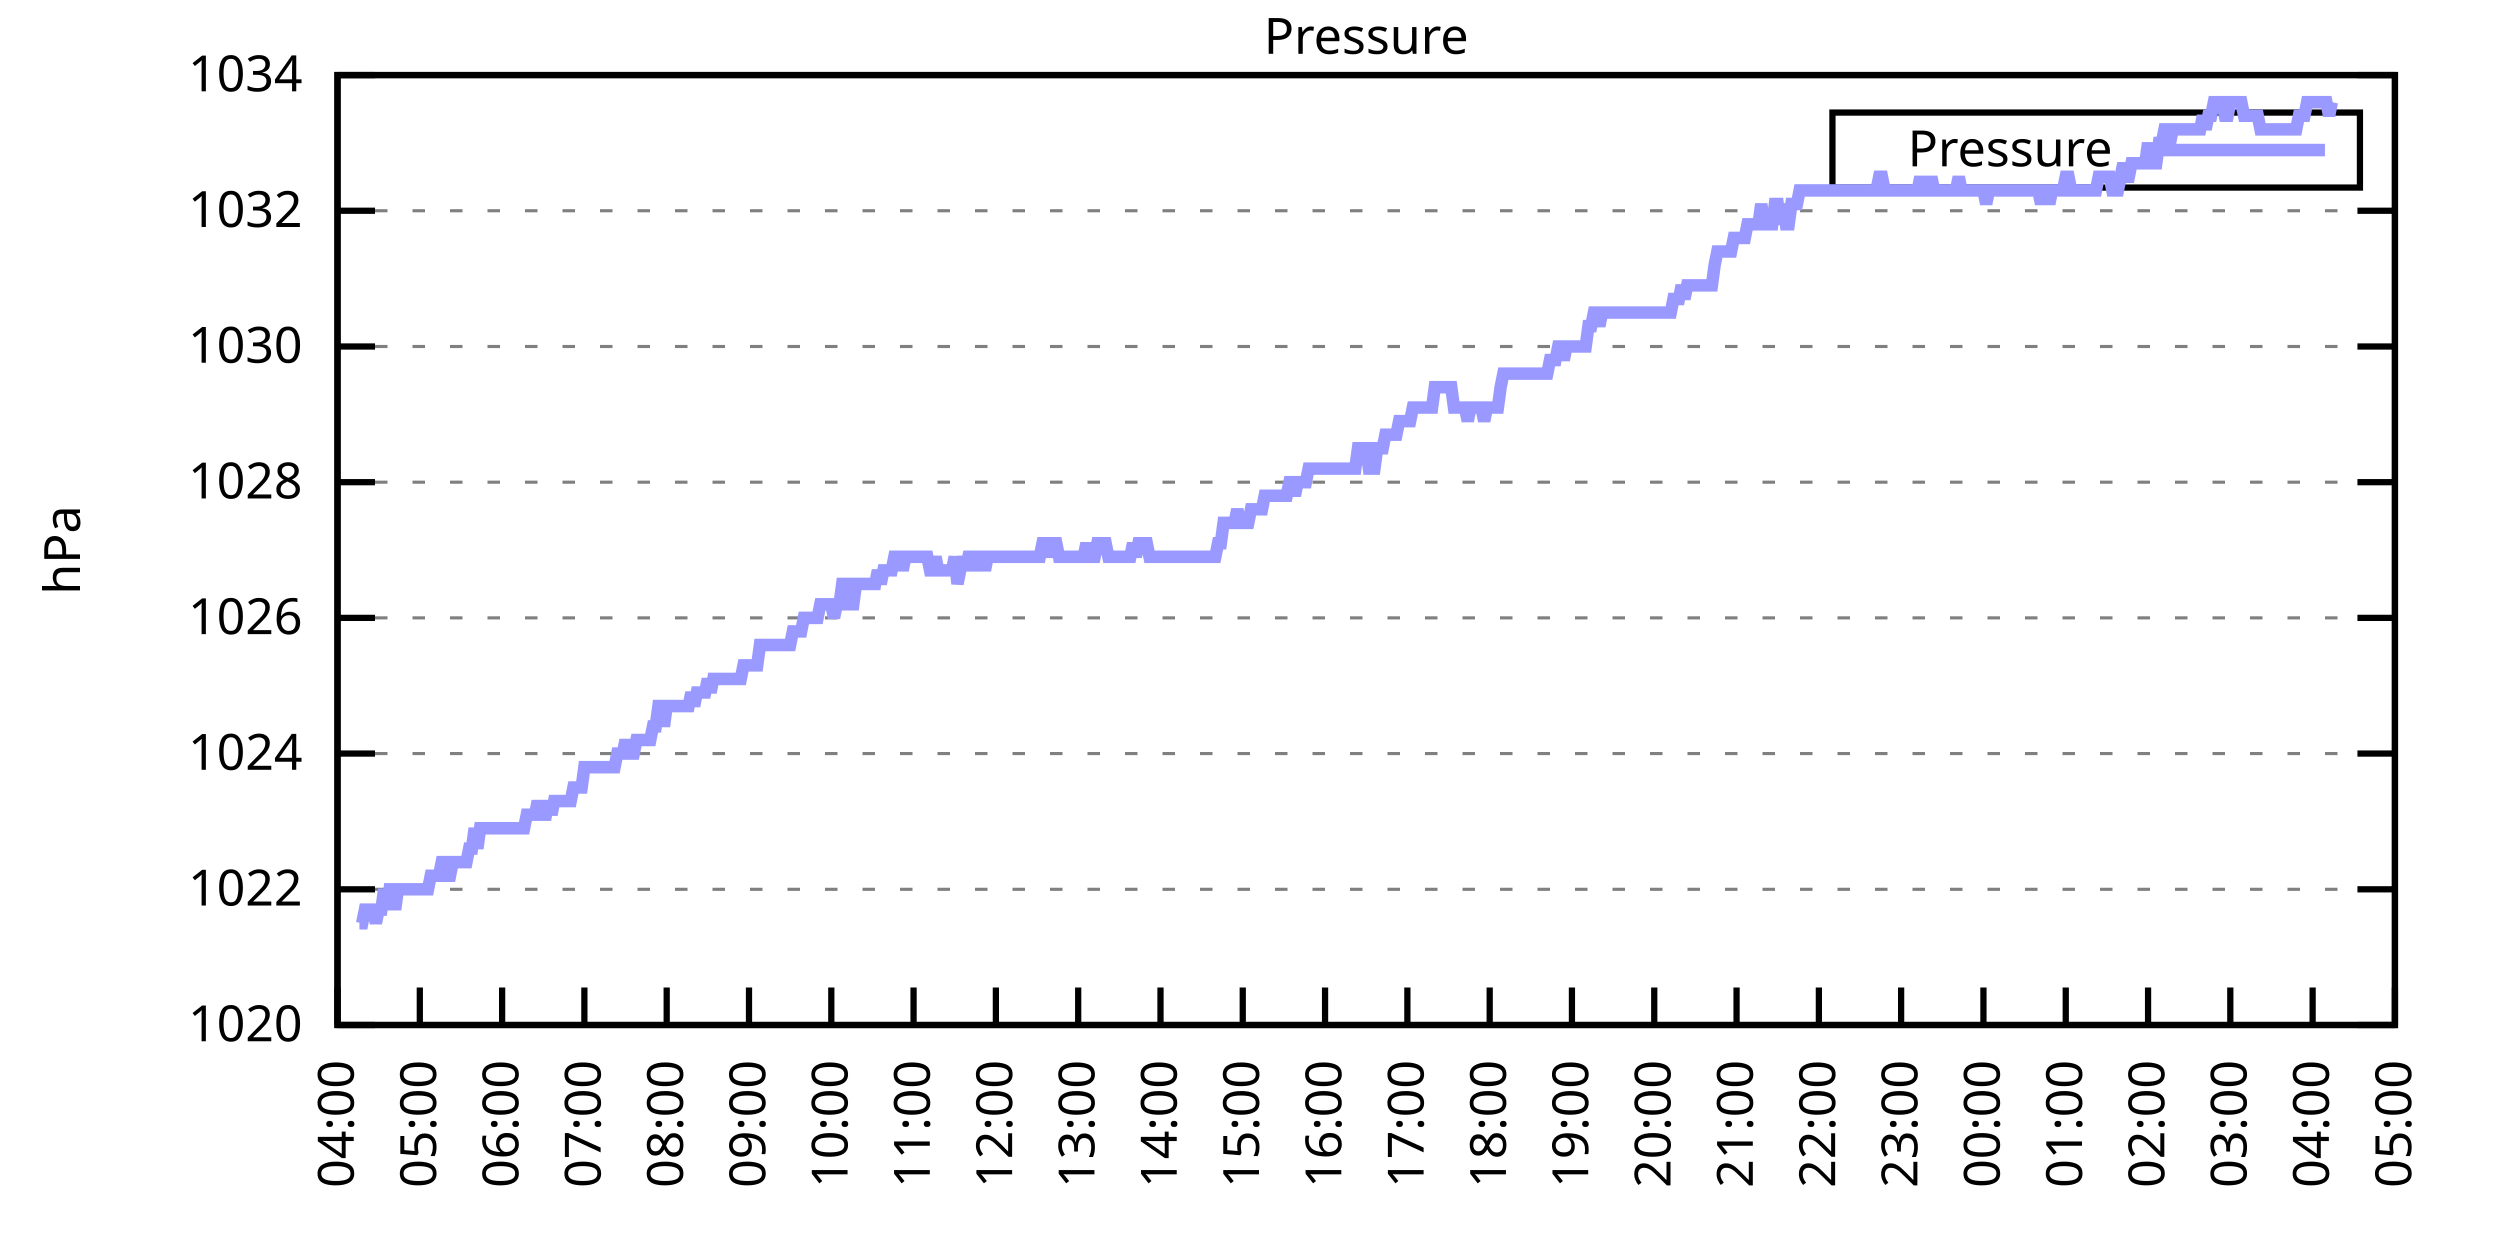
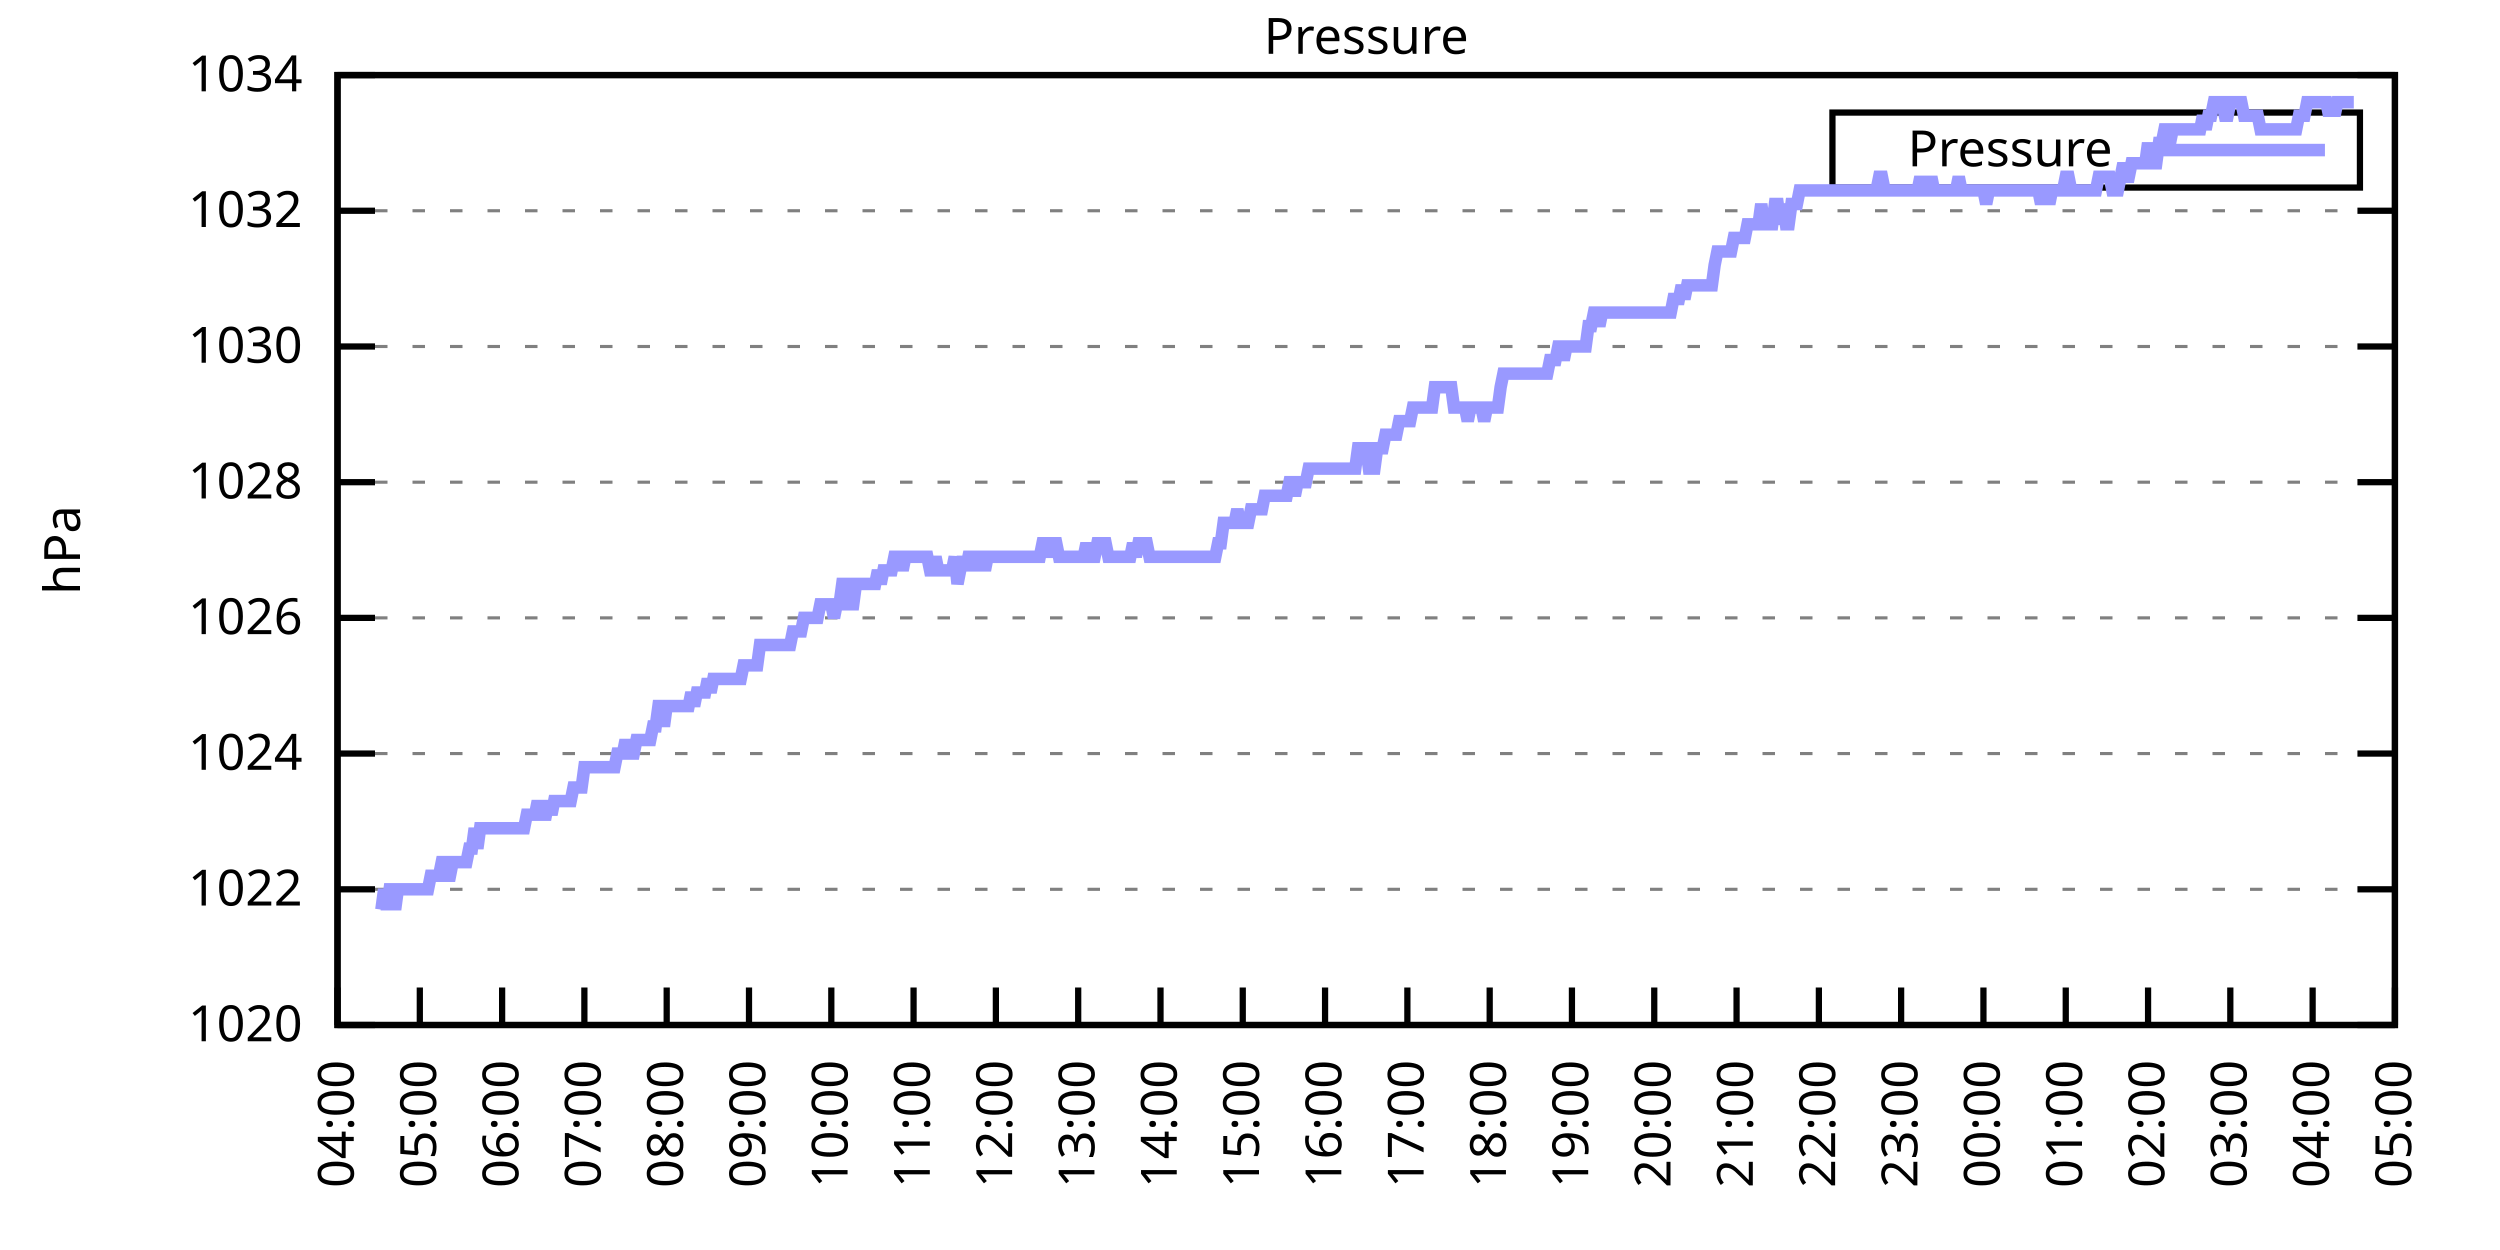
<svg xmlns="http://www.w3.org/2000/svg" xmlns:xlink="http://www.w3.org/1999/xlink" width="400" height="200" viewBox="0 0 400 200">
  <g id="gnuplot_canvas">
    <rect x="0" y="0" width="400" height="200" fill="none" />
    <defs>
      <circle id="gpDot" r="0.5" stroke-width="0.5" stroke="currentColor" />
      <path id="gpPt0" stroke-width="0.333" stroke="currentColor" d="M-1,0 h2 M0,-1 v2" />
      <path id="gpPt1" stroke-width="0.333" stroke="currentColor" d="M-1,-1 L1,1 M1,-1 L-1,1" />
      <path id="gpPt2" stroke-width="0.333" stroke="currentColor" d="M-1,0 L1,0 M0,-1 L0,1 M-1,-1 L1,1 M-1,1 L1,-1" />
      <rect id="gpPt3" stroke-width="0.333" stroke="currentColor" x="-1" y="-1" width="2" height="2" />
      <rect id="gpPt4" stroke-width="0.333" stroke="currentColor" fill="currentColor" x="-1" y="-1" width="2" height="2" />
      <circle id="gpPt5" stroke-width="0.333" stroke="currentColor" cx="0" cy="0" r="1" />
      <use xlink:href="#gpPt5" id="gpPt6" fill="currentColor" stroke="none" />
      <path id="gpPt7" stroke-width="0.333" stroke="currentColor" d="M0,-1.33 L-1.33,0.67 L1.33,0.67 z" />
      <use xlink:href="#gpPt7" id="gpPt8" fill="currentColor" stroke="none" />
      <use xlink:href="#gpPt7" id="gpPt9" stroke="currentColor" transform="rotate(180)" />
      <use xlink:href="#gpPt9" id="gpPt10" fill="currentColor" stroke="none" />
      <use xlink:href="#gpPt3" id="gpPt11" stroke="currentColor" transform="rotate(45)" />
      <use xlink:href="#gpPt11" id="gpPt12" fill="currentColor" stroke="none" />
      <path id="gpPt13" stroke-width="0.333" stroke="currentColor" d="M0,1.330 L1.265,0.411 L0.782,-1.067 L-0.782,-1.076 L-1.265,0.411 z" />
      <use xlink:href="#gpPt13" id="gpPt14" fill="currentColor" stroke="none" />
      <filter id="textbox" filterUnits="objectBoundingBox" x="0" y="0" height="1" width="1">
        <feFlood flood-color="white" flood-opacity="1" result="bgnd" />
        <feComposite in="SourceGraphic" in2="bgnd" operator="atop" />
      </filter>
      <filter id="greybox" filterUnits="objectBoundingBox" x="0" y="0" height="1" width="1">
        <feFlood flood-color="lightgrey" flood-opacity="1" result="grey" />
        <feComposite in="SourceGraphic" in2="grey" operator="atop" />
      </filter>
    </defs>
    <g fill="none" color="white" stroke="currentColor" stroke-width="1.00" stroke-linecap="butt" stroke-linejoin="miter">
</g>
    <g fill="none" color="black" stroke="currentColor" stroke-width="1.00" stroke-linecap="butt" stroke-linejoin="miter">
      <g stroke="none" shape-rendering="crispEdges">
        <polygon fill="rgb(255, 255, 255)" points="54.00,164.00 383.18,164.00 383.18,12.02 54.00,12.02 " />
      </g>
    </g>
    <g fill="none" color="black" stroke="currentColor" stroke-width="1.00" stroke-linecap="butt" stroke-linejoin="miter">
</g>
    <g fill="none" color="black" stroke="black" stroke-width="0.50" stroke-linecap="butt" stroke-linejoin="miter">
</g>
    <g fill="none" color="gray" stroke="currentColor" stroke-width="0.50" stroke-linecap="butt" stroke-linejoin="miter">
      <path stroke="gray" stroke-dasharray="2,4" class="gridline" d="M54.00,164.00 L383.19,164.00  " />
    </g>
    <g fill="none" color="gray" stroke="gray" stroke-width="1.00" stroke-linecap="butt" stroke-linejoin="miter">
</g>
    <g fill="none" color="black" stroke="currentColor" stroke-width="1.00" stroke-linecap="butt" stroke-linejoin="miter">
      <path stroke="black" d="M54.00,164.00 L60.00,164.00 M383.19,164.00 L377.19,164.00  " />
      <g transform="translate(48.40,166.60)" stroke="none" fill="black" font-family="Sans" font-size="8.00" text-anchor="end">
        <text>
          <tspan font-family="Sans"> 1020</tspan>
        </text>
      </g>
    </g>
    <g fill="none" color="black" stroke="currentColor" stroke-width="1.00" stroke-linecap="butt" stroke-linejoin="miter">
</g>
    <g fill="none" color="black" stroke="black" stroke-width="0.50" stroke-linecap="butt" stroke-linejoin="miter">
</g>
    <g fill="none" color="gray" stroke="currentColor" stroke-width="0.50" stroke-linecap="butt" stroke-linejoin="miter">
      <path stroke="gray" stroke-dasharray="2,4" class="gridline" d="M54.00,142.29 L383.19,142.29  " />
    </g>
    <g fill="none" color="gray" stroke="gray" stroke-width="1.00" stroke-linecap="butt" stroke-linejoin="miter">
</g>
    <g fill="none" color="black" stroke="currentColor" stroke-width="1.00" stroke-linecap="butt" stroke-linejoin="miter">
      <path stroke="black" d="M54.00,142.29 L60.00,142.29 M383.19,142.29 L377.19,142.29  " />
      <g transform="translate(48.40,144.89)" stroke="none" fill="black" font-family="Sans" font-size="8.00" text-anchor="end">
        <text>
          <tspan font-family="Sans"> 1022</tspan>
        </text>
      </g>
    </g>
    <g fill="none" color="black" stroke="currentColor" stroke-width="1.00" stroke-linecap="butt" stroke-linejoin="miter">
</g>
    <g fill="none" color="black" stroke="black" stroke-width="0.50" stroke-linecap="butt" stroke-linejoin="miter">
</g>
    <g fill="none" color="gray" stroke="currentColor" stroke-width="0.50" stroke-linecap="butt" stroke-linejoin="miter">
      <path stroke="gray" stroke-dasharray="2,4" class="gridline" d="M54.00,120.57 L383.19,120.57  " />
    </g>
    <g fill="none" color="gray" stroke="gray" stroke-width="1.00" stroke-linecap="butt" stroke-linejoin="miter">
</g>
    <g fill="none" color="black" stroke="currentColor" stroke-width="1.00" stroke-linecap="butt" stroke-linejoin="miter">
      <path stroke="black" d="M54.00,120.57 L60.00,120.57 M383.19,120.57 L377.19,120.57  " />
      <g transform="translate(48.40,123.17)" stroke="none" fill="black" font-family="Sans" font-size="8.00" text-anchor="end">
        <text>
          <tspan font-family="Sans"> 1024</tspan>
        </text>
      </g>
    </g>
    <g fill="none" color="black" stroke="currentColor" stroke-width="1.00" stroke-linecap="butt" stroke-linejoin="miter">
</g>
    <g fill="none" color="black" stroke="black" stroke-width="0.50" stroke-linecap="butt" stroke-linejoin="miter">
</g>
    <g fill="none" color="gray" stroke="currentColor" stroke-width="0.50" stroke-linecap="butt" stroke-linejoin="miter">
      <path stroke="gray" stroke-dasharray="2,4" class="gridline" d="M54.00,98.86 L383.19,98.86  " />
    </g>
    <g fill="none" color="gray" stroke="gray" stroke-width="1.00" stroke-linecap="butt" stroke-linejoin="miter">
</g>
    <g fill="none" color="black" stroke="currentColor" stroke-width="1.00" stroke-linecap="butt" stroke-linejoin="miter">
      <path stroke="black" d="M54.00,98.86 L60.00,98.86 M383.19,98.86 L377.19,98.86  " />
      <g transform="translate(48.40,101.46)" stroke="none" fill="black" font-family="Sans" font-size="8.00" text-anchor="end">
        <text>
          <tspan font-family="Sans"> 1026</tspan>
        </text>
      </g>
    </g>
    <g fill="none" color="black" stroke="currentColor" stroke-width="1.00" stroke-linecap="butt" stroke-linejoin="miter">
</g>
    <g fill="none" color="black" stroke="black" stroke-width="0.50" stroke-linecap="butt" stroke-linejoin="miter">
</g>
    <g fill="none" color="gray" stroke="currentColor" stroke-width="0.50" stroke-linecap="butt" stroke-linejoin="miter">
      <path stroke="gray" stroke-dasharray="2,4" class="gridline" d="M54.00,77.15 L383.19,77.15  " />
    </g>
    <g fill="none" color="gray" stroke="gray" stroke-width="1.00" stroke-linecap="butt" stroke-linejoin="miter">
</g>
    <g fill="none" color="black" stroke="currentColor" stroke-width="1.00" stroke-linecap="butt" stroke-linejoin="miter">
      <path stroke="black" d="M54.00,77.15 L60.00,77.15 M383.19,77.15 L377.19,77.15  " />
      <g transform="translate(48.40,79.75)" stroke="none" fill="black" font-family="Sans" font-size="8.00" text-anchor="end">
        <text>
          <tspan font-family="Sans"> 1028</tspan>
        </text>
      </g>
    </g>
    <g fill="none" color="black" stroke="currentColor" stroke-width="1.00" stroke-linecap="butt" stroke-linejoin="miter">
</g>
    <g fill="none" color="black" stroke="black" stroke-width="0.50" stroke-linecap="butt" stroke-linejoin="miter">
</g>
    <g fill="none" color="gray" stroke="currentColor" stroke-width="0.50" stroke-linecap="butt" stroke-linejoin="miter">
      <path stroke="gray" stroke-dasharray="2,4" class="gridline" d="M54.00,55.44 L383.19,55.44  " />
    </g>
    <g fill="none" color="gray" stroke="gray" stroke-width="1.00" stroke-linecap="butt" stroke-linejoin="miter">
</g>
    <g fill="none" color="black" stroke="currentColor" stroke-width="1.00" stroke-linecap="butt" stroke-linejoin="miter">
      <path stroke="black" d="M54.00,55.44 L60.00,55.44 M383.19,55.44 L377.19,55.44  " />
      <g transform="translate(48.40,58.04)" stroke="none" fill="black" font-family="Sans" font-size="8.00" text-anchor="end">
        <text>
          <tspan font-family="Sans"> 1030</tspan>
        </text>
      </g>
    </g>
    <g fill="none" color="black" stroke="currentColor" stroke-width="1.00" stroke-linecap="butt" stroke-linejoin="miter">
</g>
    <g fill="none" color="black" stroke="black" stroke-width="0.50" stroke-linecap="butt" stroke-linejoin="miter">
</g>
    <g fill="none" color="gray" stroke="currentColor" stroke-width="0.50" stroke-linecap="butt" stroke-linejoin="miter">
      <path stroke="gray" stroke-dasharray="2,4" class="gridline" d="M54.00,33.72 L383.19,33.72  " />
    </g>
    <g fill="none" color="gray" stroke="gray" stroke-width="1.00" stroke-linecap="butt" stroke-linejoin="miter">
</g>
    <g fill="none" color="black" stroke="currentColor" stroke-width="1.00" stroke-linecap="butt" stroke-linejoin="miter">
      <path stroke="black" d="M54.00,33.72 L60.00,33.72 M383.19,33.72 L377.19,33.72  " />
      <g transform="translate(48.40,36.32)" stroke="none" fill="black" font-family="Sans" font-size="8.00" text-anchor="end">
        <text>
          <tspan font-family="Sans"> 1032</tspan>
        </text>
      </g>
    </g>
    <g fill="none" color="black" stroke="currentColor" stroke-width="1.00" stroke-linecap="butt" stroke-linejoin="miter">
</g>
    <g fill="none" color="black" stroke="black" stroke-width="0.50" stroke-linecap="butt" stroke-linejoin="miter">
</g>
    <g fill="none" color="gray" stroke="currentColor" stroke-width="0.50" stroke-linecap="butt" stroke-linejoin="miter">
      <path stroke="gray" stroke-dasharray="2,4" class="gridline" d="M54.00,12.01 L383.19,12.01  " />
    </g>
    <g fill="none" color="gray" stroke="gray" stroke-width="1.00" stroke-linecap="butt" stroke-linejoin="miter">
</g>
    <g fill="none" color="black" stroke="currentColor" stroke-width="1.00" stroke-linecap="butt" stroke-linejoin="miter">
      <path stroke="black" d="M54.00,12.01 L60.00,12.01 M383.19,12.01 L377.19,12.01  " />
      <g transform="translate(48.40,14.61)" stroke="none" fill="black" font-family="Sans" font-size="8.00" text-anchor="end">
        <text>
          <tspan font-family="Sans"> 1034</tspan>
        </text>
      </g>
    </g>
    <g fill="none" color="black" stroke="currentColor" stroke-width="1.00" stroke-linecap="butt" stroke-linejoin="miter">
      <path stroke="black" d="M54.00,164.00 L54.00,158.00  " />
      <g transform="translate(56.60,169.60) rotate(270.00)" stroke="none" fill="black" font-family="Sans" font-size="8.00" text-anchor="end">
        <text>
          <tspan font-family="Sans">04:00</tspan>
        </text>
      </g>
    </g>
    <g fill="none" color="black" stroke="currentColor" stroke-width="1.00" stroke-linecap="butt" stroke-linejoin="miter">
      <path stroke="black" d="M67.17,164.00 L67.17,158.00  " />
      <g transform="translate(69.77,169.60) rotate(270.00)" stroke="none" fill="black" font-family="Sans" font-size="8.00" text-anchor="end">
        <text>
          <tspan font-family="Sans">05:00</tspan>
        </text>
      </g>
    </g>
    <g fill="none" color="black" stroke="currentColor" stroke-width="1.00" stroke-linecap="butt" stroke-linejoin="miter">
      <path stroke="black" d="M80.34,164.00 L80.34,158.00  " />
      <g transform="translate(82.94,169.60) rotate(270.00)" stroke="none" fill="black" font-family="Sans" font-size="8.00" text-anchor="end">
        <text>
          <tspan font-family="Sans">06:00</tspan>
        </text>
      </g>
    </g>
    <g fill="none" color="black" stroke="currentColor" stroke-width="1.00" stroke-linecap="butt" stroke-linejoin="miter">
      <path stroke="black" d="M93.50,164.00 L93.50,158.00  " />
      <g transform="translate(96.10,169.60) rotate(270.00)" stroke="none" fill="black" font-family="Sans" font-size="8.00" text-anchor="end">
        <text>
          <tspan font-family="Sans">07:00</tspan>
        </text>
      </g>
    </g>
    <g fill="none" color="black" stroke="currentColor" stroke-width="1.00" stroke-linecap="butt" stroke-linejoin="miter">
      <path stroke="black" d="M106.67,164.00 L106.67,158.00  " />
      <g transform="translate(109.27,169.60) rotate(270.00)" stroke="none" fill="black" font-family="Sans" font-size="8.00" text-anchor="end">
        <text>
          <tspan font-family="Sans">08:00</tspan>
        </text>
      </g>
    </g>
    <g fill="none" color="black" stroke="currentColor" stroke-width="1.00" stroke-linecap="butt" stroke-linejoin="miter">
      <path stroke="black" d="M119.84,164.00 L119.84,158.00  " />
      <g transform="translate(122.44,169.60) rotate(270.00)" stroke="none" fill="black" font-family="Sans" font-size="8.00" text-anchor="end">
        <text>
          <tspan font-family="Sans">09:00</tspan>
        </text>
      </g>
    </g>
    <g fill="none" color="black" stroke="currentColor" stroke-width="1.00" stroke-linecap="butt" stroke-linejoin="miter">
      <path stroke="black" d="M133.01,164.00 L133.01,158.00  " />
      <g transform="translate(135.61,169.60) rotate(270.00)" stroke="none" fill="black" font-family="Sans" font-size="8.00" text-anchor="end">
        <text>
          <tspan font-family="Sans">10:00</tspan>
        </text>
      </g>
    </g>
    <g fill="none" color="black" stroke="currentColor" stroke-width="1.00" stroke-linecap="butt" stroke-linejoin="miter">
      <path stroke="black" d="M146.17,164.00 L146.17,158.00  " />
      <g transform="translate(148.77,169.60) rotate(270.00)" stroke="none" fill="black" font-family="Sans" font-size="8.00" text-anchor="end">
        <text>
          <tspan font-family="Sans">11:00</tspan>
        </text>
      </g>
    </g>
    <g fill="none" color="black" stroke="currentColor" stroke-width="1.00" stroke-linecap="butt" stroke-linejoin="miter">
      <path stroke="black" d="M159.34,164.00 L159.34,158.00  " />
      <g transform="translate(161.94,169.60) rotate(270.00)" stroke="none" fill="black" font-family="Sans" font-size="8.00" text-anchor="end">
        <text>
          <tspan font-family="Sans">12:00</tspan>
        </text>
      </g>
    </g>
    <g fill="none" color="black" stroke="currentColor" stroke-width="1.00" stroke-linecap="butt" stroke-linejoin="miter">
      <path stroke="black" d="M172.51,164.00 L172.51,158.00  " />
      <g transform="translate(175.11,169.60) rotate(270.00)" stroke="none" fill="black" font-family="Sans" font-size="8.00" text-anchor="end">
        <text>
          <tspan font-family="Sans">13:00</tspan>
        </text>
      </g>
    </g>
    <g fill="none" color="black" stroke="currentColor" stroke-width="1.00" stroke-linecap="butt" stroke-linejoin="miter">
      <path stroke="black" d="M185.68,164.00 L185.68,158.00  " />
      <g transform="translate(188.28,169.60) rotate(270.00)" stroke="none" fill="black" font-family="Sans" font-size="8.00" text-anchor="end">
        <text>
          <tspan font-family="Sans">14:00</tspan>
        </text>
      </g>
    </g>
    <g fill="none" color="black" stroke="currentColor" stroke-width="1.00" stroke-linecap="butt" stroke-linejoin="miter">
      <path stroke="black" d="M198.84,164.00 L198.84,158.00  " />
      <g transform="translate(201.44,169.60) rotate(270.00)" stroke="none" fill="black" font-family="Sans" font-size="8.00" text-anchor="end">
        <text>
          <tspan font-family="Sans">15:00</tspan>
        </text>
      </g>
    </g>
    <g fill="none" color="black" stroke="currentColor" stroke-width="1.00" stroke-linecap="butt" stroke-linejoin="miter">
      <path stroke="black" d="M212.01,164.00 L212.01,158.00  " />
      <g transform="translate(214.61,169.60) rotate(270.00)" stroke="none" fill="black" font-family="Sans" font-size="8.00" text-anchor="end">
        <text>
          <tspan font-family="Sans">16:00</tspan>
        </text>
      </g>
    </g>
    <g fill="none" color="black" stroke="currentColor" stroke-width="1.00" stroke-linecap="butt" stroke-linejoin="miter">
      <path stroke="black" d="M225.18,164.00 L225.18,158.00  " />
      <g transform="translate(227.78,169.60) rotate(270.00)" stroke="none" fill="black" font-family="Sans" font-size="8.00" text-anchor="end">
        <text>
          <tspan font-family="Sans">17:00</tspan>
        </text>
      </g>
    </g>
    <g fill="none" color="black" stroke="currentColor" stroke-width="1.00" stroke-linecap="butt" stroke-linejoin="miter">
      <path stroke="black" d="M238.35,164.00 L238.35,158.00  " />
      <g transform="translate(240.95,169.60) rotate(270.00)" stroke="none" fill="black" font-family="Sans" font-size="8.00" text-anchor="end">
        <text>
          <tspan font-family="Sans">18:00</tspan>
        </text>
      </g>
    </g>
    <g fill="none" color="black" stroke="currentColor" stroke-width="1.00" stroke-linecap="butt" stroke-linejoin="miter">
      <path stroke="black" d="M251.51,164.00 L251.51,158.00  " />
      <g transform="translate(254.11,169.60) rotate(270.00)" stroke="none" fill="black" font-family="Sans" font-size="8.00" text-anchor="end">
        <text>
          <tspan font-family="Sans">19:00</tspan>
        </text>
      </g>
    </g>
    <g fill="none" color="black" stroke="currentColor" stroke-width="1.00" stroke-linecap="butt" stroke-linejoin="miter">
      <path stroke="black" d="M264.68,164.00 L264.68,158.00  " />
      <g transform="translate(267.28,169.60) rotate(270.00)" stroke="none" fill="black" font-family="Sans" font-size="8.00" text-anchor="end">
        <text>
          <tspan font-family="Sans">20:00</tspan>
        </text>
      </g>
    </g>
    <g fill="none" color="black" stroke="currentColor" stroke-width="1.00" stroke-linecap="butt" stroke-linejoin="miter">
      <path stroke="black" d="M277.85,164.00 L277.85,158.00  " />
      <g transform="translate(280.45,169.60) rotate(270.00)" stroke="none" fill="black" font-family="Sans" font-size="8.00" text-anchor="end">
        <text>
          <tspan font-family="Sans">21:00</tspan>
        </text>
      </g>
    </g>
    <g fill="none" color="black" stroke="currentColor" stroke-width="1.00" stroke-linecap="butt" stroke-linejoin="miter">
      <path stroke="black" d="M291.02,164.00 L291.02,158.00  " />
      <g transform="translate(293.62,169.60) rotate(270.00)" stroke="none" fill="black" font-family="Sans" font-size="8.00" text-anchor="end">
        <text>
          <tspan font-family="Sans">22:00</tspan>
        </text>
      </g>
    </g>
    <g fill="none" color="black" stroke="currentColor" stroke-width="1.00" stroke-linecap="butt" stroke-linejoin="miter">
      <path stroke="black" d="M304.18,164.00 L304.18,158.00  " />
      <g transform="translate(306.78,169.60) rotate(270.00)" stroke="none" fill="black" font-family="Sans" font-size="8.00" text-anchor="end">
        <text>
          <tspan font-family="Sans">23:00</tspan>
        </text>
      </g>
    </g>
    <g fill="none" color="black" stroke="currentColor" stroke-width="1.00" stroke-linecap="butt" stroke-linejoin="miter">
      <path stroke="black" d="M317.35,164.00 L317.35,158.00  " />
      <g transform="translate(319.95,169.60) rotate(270.00)" stroke="none" fill="black" font-family="Sans" font-size="8.00" text-anchor="end">
        <text>
          <tspan font-family="Sans">00:00</tspan>
        </text>
      </g>
    </g>
    <g fill="none" color="black" stroke="currentColor" stroke-width="1.00" stroke-linecap="butt" stroke-linejoin="miter">
      <path stroke="black" d="M330.52,164.00 L330.52,158.00  " />
      <g transform="translate(333.12,169.60) rotate(270.00)" stroke="none" fill="black" font-family="Sans" font-size="8.00" text-anchor="end">
        <text>
          <tspan font-family="Sans">01:00</tspan>
        </text>
      </g>
    </g>
    <g fill="none" color="black" stroke="currentColor" stroke-width="1.00" stroke-linecap="butt" stroke-linejoin="miter">
      <path stroke="black" d="M343.69,164.00 L343.69,158.00  " />
      <g transform="translate(346.29,169.60) rotate(270.00)" stroke="none" fill="black" font-family="Sans" font-size="8.00" text-anchor="end">
        <text>
          <tspan font-family="Sans">02:00</tspan>
        </text>
      </g>
    </g>
    <g fill="none" color="black" stroke="currentColor" stroke-width="1.00" stroke-linecap="butt" stroke-linejoin="miter">
      <path stroke="black" d="M356.85,164.00 L356.85,158.00  " />
      <g transform="translate(359.45,169.60) rotate(270.00)" stroke="none" fill="black" font-family="Sans" font-size="8.00" text-anchor="end">
        <text>
          <tspan font-family="Sans">03:00</tspan>
        </text>
      </g>
    </g>
    <g fill="none" color="black" stroke="currentColor" stroke-width="1.00" stroke-linecap="butt" stroke-linejoin="miter">
      <path stroke="black" d="M370.02,164.00 L370.02,158.00  " />
      <g transform="translate(372.62,169.60) rotate(270.00)" stroke="none" fill="black" font-family="Sans" font-size="8.00" text-anchor="end">
        <text>
          <tspan font-family="Sans">04:00</tspan>
        </text>
      </g>
    </g>
    <g fill="none" color="black" stroke="currentColor" stroke-width="1.00" stroke-linecap="butt" stroke-linejoin="miter">
      <path stroke="black" d="M383.19,164.00 L383.19,158.00  " />
      <g transform="translate(385.79,169.60) rotate(270.00)" stroke="none" fill="black" font-family="Sans" font-size="8.00" text-anchor="end">
        <text>
          <tspan font-family="Sans">05:00</tspan>
        </text>
      </g>
    </g>
    <g fill="none" color="black" stroke="currentColor" stroke-width="1.00" stroke-linecap="butt" stroke-linejoin="miter">
</g>
    <g fill="none" color="black" stroke="currentColor" stroke-width="1.00" stroke-linecap="butt" stroke-linejoin="miter">
      <path stroke="black" d="M54.00,12.01 L54.00,164.00 L383.19,164.00 L383.19,12.01 L54.00,12.01 Z  " />
    </g>
    <g fill="none" color="black" stroke="currentColor" stroke-width="1.00" stroke-linecap="butt" stroke-linejoin="miter">
</g>
    <g fill="none" color="black" stroke="currentColor" stroke-width="1.00" stroke-linecap="butt" stroke-linejoin="miter">
      <path stroke="black" d="M293.19,30.01 L293.19,18.01 L377.59,18.01 L377.59,30.01 L293.19,30.01 Z  " />
    </g>
    <g id="Pressure_plot_1">
      <g fill="none" color="white" stroke="black" stroke-width="2.00" stroke-linecap="butt" stroke-linejoin="miter">
</g>
      <g fill="none" color="black" stroke="currentColor" stroke-width="2.00" stroke-linecap="butt" stroke-linejoin="miter">
        <g transform="translate(337.99,26.61)" stroke="none" fill="black" font-family="Sans" font-size="8.00" text-anchor="end">
          <text>
            <tspan font-family="Sans">Pressure</tspan>
          </text>
        </g>
      </g>
      <g fill="none" color="black" stroke="currentColor" stroke-width="2.00" stroke-linecap="butt" stroke-linejoin="miter">
-         <path stroke="rgb(153, 153, 255)" d="M343.59,24.01 L371.99,24.01 M57.51,147.72 L57.95,147.72 L58.39,145.54 L58.83,145.54 L59.27,145.54 L59.71,145.54   L60.14,147.72 L60.58,145.54 L61.02,145.54 L61.46,142.29 L61.90,145.54 L62.34,142.29 L62.78,142.29 L63.22,145.54   L63.66,142.29 L64.10,142.29 L64.53,142.29 L64.97,142.29 L65.41,142.29 L65.85,142.29 L66.29,142.29 L66.73,142.29   L67.17,142.29 L67.61,142.29 L68.05,142.29 L68.48,142.29 L68.92,140.12 L69.36,140.12 L69.80,140.12 L70.24,140.12   L70.68,137.94 L71.12,137.94 L71.56,140.12 L72.00,140.12 L72.43,137.94 L72.87,137.94 L73.31,137.94 L73.75,137.94   L74.19,137.94 L74.63,137.94 L75.07,135.77 L75.51,135.77 L75.95,132.52 L76.38,135.77 L76.82,132.52 L77.26,132.52   L77.70,132.52 L78.14,132.52 L78.58,132.52 L79.02,132.52 L79.46,132.52 L79.90,132.52 L80.34,132.52 L80.77,132.52   L81.21,132.52 L81.65,132.52 L82.09,132.52 L82.53,132.52 L82.97,132.52 L83.41,132.52 L83.85,132.52 L84.29,130.35   L84.72,130.35 L85.16,130.35 L85.60,130.35 L86.04,128.17 L86.48,130.35 L86.92,130.35 L87.36,130.35 L87.80,128.17   L88.24,130.35 L88.67,128.17 L89.11,128.17 L89.55,128.17 L89.99,128.17 L90.43,128.17 L90.87,128.17 L91.31,128.17   L91.75,126.00 L92.19,126.00 L92.62,126.00 L93.06,126.00 L93.50,122.75 L93.94,122.75 L94.38,122.75 L94.82,122.75   L95.26,122.75 L95.70,122.75 L96.14,122.75 L96.58,122.75 L97.01,122.75 L97.45,122.75 L97.89,122.75 L98.33,122.75   L98.77,120.57 L99.21,120.57 L99.65,120.57 L100.09,118.40 L100.53,120.57 L100.96,120.57 L101.40,120.57 L101.84,118.40   L102.28,118.40 L102.72,118.40 L103.16,118.40 L103.60,118.40 L104.04,118.40 L104.48,116.23 L104.91,116.23 L105.35,112.97   L105.79,112.97 L106.23,116.23 L106.67,112.97 L107.11,112.97 L107.55,112.97 L107.99,112.97 L108.43,112.97 L108.87,112.97   L109.30,112.97 L109.74,112.97 L110.18,112.97 L110.62,110.80 L111.06,112.97 L111.50,110.80 L111.94,110.80 L112.38,110.80   L112.82,110.80 L113.25,108.63 L113.69,110.80 L114.13,108.63 L114.57,108.63 L115.01,108.63 L115.45,108.63 L115.89,108.63   L116.33,108.63 L116.77,108.63 L117.20,108.63 L117.64,108.63 L118.08,108.63 L118.52,108.63 L118.96,106.46 L119.40,106.46   L119.84,106.46 L120.28,106.46 L120.72,106.46 L121.15,106.46 L121.59,103.20 L122.03,103.20 L122.47,103.20 L122.91,103.20   L123.35,103.20 L123.79,103.20 L124.23,103.20 L124.67,103.20 L125.11,103.20 L125.54,103.20 L125.98,103.20 L126.42,103.20   L126.86,101.03 L127.30,101.03 L127.74,101.03 L128.18,101.03 L128.62,98.86 L129.06,98.86 L129.49,98.86 L129.93,98.86   L130.37,98.86 L130.81,98.86 L131.25,96.69 L131.69,96.69 L132.13,96.69 L132.57,96.69 L133.01,96.69 L133.44,98.86   L133.88,96.69 L134.32,96.69 L134.76,93.43 L135.20,93.43 L135.64,96.69 L136.08,96.69 L136.52,96.69 L136.96,93.43   L137.39,93.43 L137.83,93.43 L138.27,93.43 L138.71,93.43 L139.15,93.43 L139.59,93.43 L140.03,93.43 L140.47,91.26   L140.91,93.43 L141.35,91.26 L141.78,91.26 L142.22,91.26 L142.66,91.26 L143.10,89.09 L143.54,89.09 L143.98,89.09   L144.42,91.26 L144.86,89.09 L145.30,89.09 L145.73,89.09 L146.17,89.09 L146.61,89.09 L147.05,89.09 L147.49,89.09   L147.93,89.09 L148.37,89.09 L148.81,91.26 L149.25,91.26 L149.68,89.09 L150.12,91.26 L150.56,91.26 L151.00,91.26   L151.44,91.26 L151.88,91.26 L152.32,91.26 L152.76,89.09 L153.20,93.43 L153.63,91.26 L154.07,89.09 L154.51,91.26   L154.95,89.09 L155.39,89.09 L155.83,89.09 L156.27,91.26 L156.71,89.09 L157.15,89.09 L157.59,91.26 L158.02,89.09   L158.46,89.09 L158.90,89.09 L159.34,89.09 L159.78,89.09 L160.22,89.09 L160.66,89.09 L161.10,89.09 L161.54,89.09   L161.97,89.09 L162.41,89.09 L162.85,89.09 L163.29,89.09 L163.73,89.09 L164.17,89.09 L164.61,89.09 L165.05,89.09   L165.49,89.09 L165.92,89.09 L166.36,89.09 L166.80,86.92 L167.24,86.92 L167.68,89.09 L168.12,86.92 L168.56,86.92   L169.00,86.92 L169.44,89.09 L169.87,89.09 L170.31,89.09 L170.75,89.09 L171.19,89.09 L171.63,89.09 L172.07,89.09   L172.51,89.09 L172.95,89.09 L173.39,89.09 L173.83,86.92 L174.26,89.09 L174.70,89.09 L175.14,89.09 L175.58,86.92   L176.02,86.92 L176.46,86.92 L176.90,86.92 L177.34,89.09 L177.78,89.09 L178.21,89.09 L178.65,89.09 L179.09,89.09   L179.53,89.09 L179.97,89.09 L180.41,89.09 L180.85,89.09 L181.29,86.92 L181.73,89.09 L182.16,86.92 L182.60,86.92   L183.04,86.92 L183.48,86.92 L183.92,89.09 L184.36,89.09 L184.80,89.09 L185.24,89.09 L185.68,89.09 L186.11,89.09   L186.55,89.09 L186.99,89.09 L187.43,89.09 L187.87,89.09 L188.31,89.09 L188.75,89.09 L189.19,89.09 L189.63,89.09   L190.07,89.09 L190.50,89.09 L190.94,89.09 L191.38,89.09 L191.82,89.09 L192.26,89.09 L192.70,89.09 L193.14,89.09   L193.58,89.09 L194.02,89.09 L194.45,89.09 L194.89,86.92 L195.33,86.92 L195.77,83.66 L196.21,83.66 L196.65,83.66   L197.09,83.66 L197.53,83.66 L197.97,81.49 L198.40,83.66 L198.84,83.66 L199.28,83.66 L199.72,83.66 L200.16,81.49   L200.60,81.49 L201.04,81.49 L201.48,81.49 L201.92,81.49 L202.35,79.32 L202.79,79.32 L203.23,79.32 L203.67,79.32   L204.11,79.32 L204.55,79.32 L204.99,79.32 L205.43,79.32 L205.87,79.32 L206.31,77.15 L206.74,77.15 L207.18,79.32   L207.62,77.15 L208.06,77.15 L208.50,77.15 L208.94,77.15 L209.38,74.98 L209.82,74.98 L210.26,74.98 L210.69,74.98   L211.13,74.98 L211.57,74.98 L212.01,74.98 L212.45,74.98 L212.89,74.98 L213.33,74.98 L213.77,74.98 L214.21,74.98   L214.64,74.98 L215.08,74.98 L215.52,74.98 L215.96,74.98 L216.40,74.98 L216.84,74.98 L217.28,71.72 L217.72,71.72   L218.16,71.72 L218.60,71.72 L219.03,74.98 L219.47,74.98 L219.91,74.98 L220.35,71.72 L220.79,71.72 L221.23,71.72   L221.67,69.55 L222.11,69.55 L222.55,69.55 L222.98,69.55 L223.42,69.55 L223.86,67.38 L224.30,67.38 L224.74,67.38   L225.18,67.38 L225.62,67.38 L226.06,65.21 L226.50,65.21 L226.93,65.21 L227.37,65.21 L227.81,65.21 L228.25,65.21   L228.69,65.21 L229.13,65.21 L229.57,61.95 L230.01,61.95 L230.45,61.95 L230.88,61.95 L231.32,61.95 L231.76,61.95   L232.20,61.95 L232.64,65.21 L233.08,65.21 L233.52,65.21 L233.96,65.21 L234.40,65.21 L234.84,67.38 L235.27,65.21   L235.71,65.21 L236.15,65.21 L236.59,65.21 L237.03,65.21 L237.47,67.38 L237.91,65.21 L238.35,65.21 L238.79,65.21   L239.22,65.21 L239.66,65.21 L240.10,61.95 L240.54,59.78 L240.98,59.78 L241.42,59.78 L241.86,59.78 L242.30,59.78   L242.74,59.78 L243.17,59.78 L243.61,59.78 L244.05,59.78 L244.49,59.78 L244.93,59.78 L245.37,59.78 L245.81,59.78   L246.25,59.78 L246.69,59.78 L247.12,59.78 L247.56,59.78 L248.00,57.61 L248.44,57.61 L248.88,57.61 L249.32,55.44   L249.76,55.44 L250.20,57.61 L250.64,55.44 L251.08,55.44 L251.51,55.44 L251.95,55.44 L252.39,55.44 L252.83,55.44   L253.27,55.44 L253.71,55.44 L254.15,52.18 L254.59,52.18 L255.03,50.01 L255.46,50.01 L255.90,52.18 L256.34,50.01   L256.78,50.01 L257.22,50.01 L257.66,50.01 L258.10,50.01 L258.54,50.01 L258.98,50.01 L259.41,50.01 L259.85,50.01   L260.29,50.01 L260.73,50.01 L261.17,50.01 L261.61,50.01 L262.05,50.01 L262.49,50.01 L262.93,50.01 L263.36,50.01   L263.80,50.01 L264.24,50.01 L264.68,50.01 L265.12,50.01 L265.56,50.01 L266.00,50.01 L266.44,50.01 L266.88,50.01   L267.32,50.01 L267.75,47.84 L268.19,47.84 L268.63,47.84 L269.07,45.66 L269.51,47.84 L269.95,45.66 L270.39,45.66   L270.83,45.66 L271.27,45.66 L271.70,45.66 L272.14,45.66 L272.58,45.66 L273.02,45.66 L273.46,45.66 L273.90,45.66   L274.34,42.41 L274.78,40.24 L275.22,40.24 L275.65,40.24 L276.09,40.24 L276.53,40.24 L276.97,40.24 L277.41,38.07   L277.85,38.07 L278.29,38.07 L278.73,38.07 L279.17,38.07 L279.60,35.89 L280.04,35.89 L280.48,35.89 L280.92,35.89   L281.36,35.89 L281.80,32.64 L282.24,35.89 L282.68,35.89 L283.12,35.89 L283.56,35.89 L283.99,32.64 L284.43,32.64   L284.87,35.89 L285.31,32.64 L285.75,35.89 L286.19,35.89 L286.63,32.64 L287.07,32.64 L287.51,32.64 L287.94,30.47   L288.38,30.47 L288.82,30.47 L289.26,30.47 L289.70,30.47 L290.14,30.47 L290.58,30.47 L291.02,30.47 L291.46,30.47   L291.89,30.47 L292.33,30.47 L292.77,30.47 L293.21,30.47 L293.65,30.47 L294.09,30.47 L294.53,30.47 L294.97,30.47   L295.41,30.47 L295.84,30.47 L296.28,30.47 L296.72,30.47 L297.16,30.47 L297.60,30.47 L298.04,30.47 L298.48,30.47   L298.92,30.47 L299.36,30.47 L299.80,30.47 L300.23,30.47 L300.67,28.29 L301.11,28.29 L301.55,30.47 L301.99,30.47   L302.43,30.47 L302.87,30.47 L303.31,30.47 L303.75,30.47 L304.18,30.47 L304.62,30.47 L305.06,30.47 L305.50,30.47   L305.94,30.47 L306.38,30.47 L306.82,30.47 L307.26,28.29 L307.70,30.47 L308.13,30.47 L308.57,30.47 L309.01,28.29   L309.45,30.47 L309.89,30.47 L310.33,30.47 L310.77,30.47 L311.21,30.47 L311.65,30.47 L312.08,30.47 L312.52,30.47   L312.96,30.47 L313.40,28.29 L313.84,30.47 L314.28,30.47 L314.72,30.47 L315.16,30.47 L315.60,30.47 L316.04,30.47   L316.47,30.47 L316.91,30.47 L317.35,30.47 L317.79,32.64 L318.23,30.47 L318.67,30.47 L319.11,30.47 L319.55,30.47   L319.99,30.47 L320.42,30.47 L320.86,30.47 L321.30,30.47 L321.74,30.47 L322.18,30.47 L322.62,30.47 L323.06,30.47   L323.50,30.47 L323.94,30.47 L324.37,30.47 L324.81,30.47 L325.25,30.47 L325.69,30.47 L326.13,30.47 L326.57,32.64   L327.01,30.47 L327.45,30.47 L327.89,32.64 L328.33,30.47 L328.76,30.47 L329.20,30.47 L329.64,30.47 L330.08,30.47   L330.52,28.29 L330.96,28.29 L331.40,30.47 L331.84,30.47 L332.28,30.47 L332.71,30.47 L333.15,30.47 L333.59,30.47   L334.03,30.47 L334.47,30.47 L334.91,30.47 L335.35,30.47 L335.79,28.29 L336.23,28.29 L336.66,28.29 L337.10,28.29   L337.54,28.29 L337.98,30.47 L338.42,30.47 L338.86,30.47 L339.30,28.29 L339.74,26.12 L340.18,28.29 L340.61,28.29   L341.05,26.12 L341.49,26.12 L341.93,26.12 L342.37,26.12 L342.81,26.12 L343.25,26.12 L343.69,22.87 L344.13,26.12   L344.57,26.12 L345.00,26.12 L345.44,22.87 L345.88,22.87 L346.32,20.70 L346.76,20.70 L347.20,22.87 L347.64,20.70   L348.08,20.70 L348.52,20.70 L348.95,20.70 L349.39,20.70 L349.83,20.70 L350.27,20.70 L350.71,20.70 L351.15,20.70   L351.59,20.70 L352.03,20.70 L352.47,18.52 L352.90,20.70 L353.34,18.52 L353.78,18.52 L354.22,16.35 L354.66,16.35   L355.10,16.35 L355.54,16.35 L355.98,18.52 L356.42,18.52 L356.85,16.35 L357.29,16.35 L357.73,16.35 L358.17,16.35   L358.61,16.35 L359.05,18.52 L359.49,18.52 L359.93,18.52 L360.37,18.52 L360.81,18.52 L361.24,18.52 L361.68,20.70   L362.12,20.70 L362.56,20.70 L363.00,20.70 L363.44,20.70 L363.88,20.70 L364.32,20.70 L364.76,20.70 L365.19,20.70   L365.63,20.70 L366.07,20.70 L366.51,20.70 L366.95,20.70 L367.39,20.70 L367.83,18.52 L368.27,18.52 L368.71,18.52   L369.14,16.35 L369.58,16.35 L370.02,16.35 L370.46,16.35 L370.90,16.35 L371.34,16.35 L371.78,16.35 L372.22,16.35   L372.66,18.52 L373.09,16.35  " />
+         <path stroke="rgb(153, 153, 255)" d="M343.59,24.01 L371.99,24.01 M61.02,145.54 L61.46,142.29 L61.90,145.54 L62.34,142.29 L62.78,142.29 L63.22,145.54   L63.66,142.29 L64.10,142.29 L64.53,142.29 L64.97,142.29 L65.41,142.29 L65.85,142.29 L66.29,142.29 L66.73,142.29   L67.17,142.29 L67.61,142.29 L68.05,142.29 L68.48,142.29 L68.92,140.12 L69.36,140.12 L69.80,140.12 L70.24,140.12   L70.68,137.94 L71.12,137.94 L71.56,140.12 L72.00,140.12 L72.43,137.94 L72.87,137.94 L73.31,137.94 L73.75,137.94   L74.19,137.94 L74.63,137.94 L75.07,135.77 L75.51,135.77 L75.95,132.52 L76.38,135.77 L76.82,132.52 L77.26,132.52   L77.70,132.52 L78.14,132.52 L78.58,132.52 L79.02,132.52 L79.46,132.52 L79.90,132.52 L80.34,132.52 L80.77,132.52   L81.21,132.52 L81.65,132.52 L82.09,132.52 L82.53,132.52 L82.97,132.52 L83.41,132.52 L83.85,132.52 L84.29,130.35   L84.72,130.35 L85.16,130.35 L85.60,130.35 L86.04,128.17 L86.48,130.35 L86.92,130.35 L87.36,130.35 L87.80,128.17   L88.24,130.35 L88.67,128.17 L89.11,128.17 L89.55,128.17 L89.99,128.17 L90.43,128.17 L90.87,128.17 L91.31,128.17   L91.75,126.00 L92.19,126.00 L92.62,126.00 L93.06,126.00 L93.50,122.75 L93.94,122.75 L94.38,122.75 L94.82,122.75   L95.26,122.75 L95.70,122.75 L96.14,122.75 L96.58,122.75 L97.01,122.75 L97.45,122.75 L97.89,122.75 L98.33,122.75   L98.77,120.57 L99.21,120.57 L99.65,120.57 L100.09,118.40 L100.53,120.57 L100.96,120.57 L101.40,120.57 L101.84,118.40   L102.28,118.40 L102.72,118.40 L103.16,118.40 L103.60,118.40 L104.04,118.40 L104.48,116.23 L104.91,116.23 L105.35,112.97   L105.79,112.97 L106.23,116.23 L106.67,112.97 L107.11,112.97 L107.55,112.97 L107.99,112.97 L108.43,112.97 L108.87,112.97   L109.30,112.97 L109.74,112.97 L110.18,112.97 L110.62,110.80 L111.06,112.97 L111.50,110.80 L111.94,110.80 L112.38,110.80   L112.82,110.80 L113.25,108.63 L113.69,110.80 L114.13,108.63 L114.57,108.63 L115.01,108.63 L115.45,108.63 L115.89,108.63   L116.33,108.63 L116.77,108.63 L117.20,108.63 L117.64,108.63 L118.08,108.63 L118.52,108.63 L118.96,106.46 L119.40,106.46   L119.84,106.46 L120.28,106.46 L120.72,106.46 L121.15,106.46 L121.59,103.20 L122.03,103.20 L122.47,103.20 L122.91,103.20   L123.35,103.20 L123.79,103.20 L124.23,103.20 L124.67,103.20 L125.11,103.20 L125.54,103.20 L125.98,103.20 L126.42,103.20   L126.86,101.03 L127.30,101.03 L127.74,101.03 L128.18,101.03 L128.62,98.86 L129.06,98.86 L129.49,98.86 L129.93,98.86   L130.37,98.86 L130.81,98.86 L131.25,96.69 L131.69,96.69 L132.13,96.69 L132.57,96.69 L133.01,96.69 L133.44,98.86   L133.88,96.69 L134.32,96.69 L134.76,93.43 L135.20,93.43 L135.64,96.69 L136.08,96.69 L136.52,96.69 L136.96,93.43   L137.39,93.43 L137.83,93.43 L138.27,93.43 L138.71,93.43 L139.15,93.43 L139.59,93.43 L140.03,93.43 L140.47,91.26   L140.91,93.43 L141.35,91.26 L141.78,91.26 L142.22,91.26 L142.66,91.26 L143.10,89.09 L143.54,89.09 L143.98,89.09   L144.42,91.26 L144.86,89.09 L145.30,89.09 L145.73,89.09 L146.17,89.09 L146.61,89.09 L147.05,89.09 L147.49,89.09   L147.93,89.09 L148.37,89.09 L148.81,91.26 L149.25,91.26 L149.68,89.09 L150.12,91.26 L150.56,91.26 L151.00,91.26   L151.44,91.26 L151.88,91.26 L152.32,91.26 L152.76,89.09 L153.20,93.43 L153.63,91.26 L154.07,89.09 L154.51,91.26   L154.95,89.09 L155.39,89.09 L155.83,89.09 L156.27,91.26 L156.71,89.09 L157.15,89.09 L157.59,91.26 L158.02,89.09   L158.46,89.09 L158.90,89.09 L159.34,89.09 L159.78,89.09 L160.22,89.09 L160.66,89.09 L161.10,89.09 L161.54,89.09   L161.97,89.09 L162.41,89.09 L162.85,89.09 L163.29,89.09 L163.73,89.09 L164.17,89.09 L164.61,89.09 L165.05,89.09   L165.49,89.09 L165.92,89.09 L166.36,89.09 L166.80,86.92 L167.24,86.92 L167.68,89.09 L168.12,86.92 L168.56,86.92   L169.00,86.92 L169.44,89.09 L169.87,89.09 L170.31,89.09 L170.75,89.09 L171.19,89.09 L171.63,89.09 L172.07,89.09   L172.51,89.09 L172.95,89.09 L173.39,89.09 L173.83,86.92 L174.26,89.09 L174.70,89.09 L175.14,89.09 L175.58,86.92   L176.02,86.92 L176.46,86.92 L176.90,86.92 L177.34,89.09 L177.78,89.09 L178.21,89.09 L178.65,89.09 L179.09,89.09   L179.53,89.09 L179.97,89.09 L180.41,89.09 L180.85,89.09 L181.29,86.92 L181.73,89.09 L182.16,86.92 L182.60,86.92   L183.04,86.92 L183.48,86.92 L183.92,89.09 L184.36,89.09 L184.80,89.09 L185.24,89.09 L185.68,89.09 L186.11,89.09   L186.55,89.09 L186.99,89.09 L187.43,89.09 L187.87,89.09 L188.31,89.09 L188.75,89.09 L189.19,89.09 L189.63,89.09   L190.07,89.09 L190.50,89.09 L190.94,89.09 L191.38,89.09 L191.82,89.09 L192.26,89.09 L192.70,89.09 L193.14,89.09   L193.58,89.09 L194.02,89.09 L194.45,89.09 L194.89,86.92 L195.33,86.92 L195.77,83.66 L196.21,83.66 L196.65,83.66   L197.09,83.66 L197.53,83.66 L197.97,81.49 L198.40,83.66 L198.84,83.66 L199.28,83.66 L199.72,83.66 L200.16,81.49   L200.60,81.49 L201.04,81.49 L201.48,81.49 L201.92,81.49 L202.35,79.32 L202.79,79.32 L203.23,79.32 L203.67,79.32   L204.11,79.32 L204.55,79.32 L204.99,79.32 L205.43,79.32 L205.87,79.32 L206.31,77.15 L206.74,77.15 L207.18,79.32   L207.62,77.15 L208.06,77.15 L208.50,77.15 L208.94,77.15 L209.38,74.98 L209.82,74.98 L210.26,74.98 L210.69,74.98   L211.13,74.98 L211.57,74.98 L212.01,74.98 L212.45,74.98 L212.89,74.98 L213.33,74.98 L213.77,74.98 L214.21,74.98   L214.64,74.98 L215.08,74.98 L215.52,74.98 L215.96,74.98 L216.40,74.98 L216.84,74.98 L217.28,71.72 L217.72,71.72   L218.16,71.72 L218.60,71.72 L219.03,74.98 L219.47,74.98 L219.91,74.98 L220.35,71.72 L220.79,71.72 L221.23,71.72   L221.67,69.55 L222.11,69.55 L222.55,69.55 L222.98,69.55 L223.42,69.55 L223.86,67.38 L224.30,67.38 L224.74,67.38   L225.18,67.38 L225.62,67.38 L226.06,65.21 L226.50,65.21 L226.93,65.21 L227.37,65.21 L227.81,65.21 L228.25,65.21   L228.69,65.21 L229.13,65.21 L229.57,61.95 L230.01,61.95 L230.45,61.95 L230.88,61.95 L231.32,61.95 L231.76,61.95   L232.20,61.95 L232.64,65.21 L233.08,65.21 L233.52,65.21 L233.96,65.21 L234.40,65.21 L234.84,67.38 L235.27,65.21   L235.71,65.21 L236.15,65.21 L236.59,65.21 L237.03,65.21 L237.47,67.38 L237.91,65.21 L238.35,65.21 L238.79,65.21   L239.22,65.21 L239.66,65.21 L240.10,61.95 L240.54,59.78 L240.98,59.78 L241.42,59.78 L241.86,59.78 L242.30,59.78   L242.74,59.78 L243.17,59.78 L243.61,59.78 L244.05,59.78 L244.49,59.78 L244.93,59.78 L245.37,59.78 L245.81,59.78   L246.25,59.78 L246.69,59.78 L247.12,59.78 L247.56,59.78 L248.00,57.61 L248.44,57.61 L248.88,57.61 L249.32,55.44   L249.76,55.44 L250.20,57.61 L250.64,55.44 L251.08,55.44 L251.51,55.44 L251.95,55.44 L252.39,55.44 L252.83,55.44   L253.27,55.44 L253.71,55.44 L254.15,52.18 L254.59,52.18 L255.03,50.01 L255.46,50.01 L255.90,52.18 L256.34,50.01   L256.78,50.01 L257.22,50.01 L257.66,50.01 L258.10,50.01 L258.54,50.01 L258.98,50.01 L259.41,50.01 L259.85,50.01   L260.29,50.01 L260.73,50.01 L261.17,50.01 L261.61,50.01 L262.05,50.01 L262.49,50.01 L262.93,50.01 L263.36,50.01   L263.80,50.01 L264.24,50.01 L264.68,50.01 L265.12,50.01 L265.56,50.01 L266.00,50.01 L266.44,50.01 L266.88,50.01   L267.32,50.01 L267.75,47.84 L268.19,47.84 L268.63,47.84 L269.07,45.66 L269.51,47.84 L269.95,45.66 L270.39,45.66   L270.83,45.66 L271.27,45.66 L271.70,45.66 L272.14,45.66 L272.58,45.66 L273.02,45.66 L273.46,45.66 L273.90,45.66   L274.34,42.41 L274.78,40.24 L275.22,40.24 L275.65,40.24 L276.09,40.24 L276.53,40.24 L276.97,40.24 L277.41,38.07   L277.85,38.07 L278.29,38.07 L278.73,38.07 L279.17,38.07 L279.60,35.89 L280.04,35.89 L280.48,35.89 L280.92,35.89   L281.36,35.89 L281.80,32.64 L282.24,35.89 L282.68,35.89 L283.12,35.89 L283.56,35.89 L283.99,32.64 L284.43,32.64   L284.87,35.89 L285.31,32.64 L285.75,35.89 L286.19,35.89 L286.63,32.64 L287.07,32.64 L287.51,32.64 L287.94,30.47   L288.38,30.47 L288.82,30.47 L289.26,30.47 L289.70,30.47 L290.14,30.47 L290.58,30.47 L291.02,30.47 L291.46,30.47   L291.89,30.47 L292.33,30.47 L292.77,30.47 L293.21,30.47 L293.65,30.47 L294.09,30.47 L294.53,30.47 L294.97,30.47   L295.41,30.47 L295.84,30.47 L296.28,30.47 L296.72,30.47 L297.16,30.47 L297.60,30.47 L298.04,30.47 L298.48,30.47   L298.92,30.47 L299.36,30.47 L299.80,30.47 L300.23,30.47 L300.67,28.29 L301.11,28.29 L301.55,30.47 L301.99,30.47   L302.43,30.47 L302.87,30.47 L303.31,30.47 L303.75,30.47 L304.18,30.47 L304.62,30.47 L305.06,30.47 L305.50,30.47   L305.94,30.47 L306.38,30.47 L306.82,30.47 L307.26,28.29 L307.70,30.47 L308.13,30.47 L308.57,30.47 L309.01,28.29   L309.45,30.47 L309.89,30.47 L310.33,30.47 L310.77,30.47 L311.21,30.47 L311.65,30.47 L312.08,30.47 L312.52,30.47   L312.96,30.47 L313.40,28.29 L313.84,30.47 L314.28,30.47 L314.72,30.47 L315.16,30.47 L315.60,30.47 L316.04,30.47   L316.47,30.47 L316.91,30.47 L317.35,30.47 L317.79,32.64 L318.23,30.47 L318.67,30.47 L319.11,30.47 L319.55,30.47   L319.99,30.47 L320.42,30.47 L320.86,30.47 L321.30,30.47 L321.74,30.47 L322.18,30.47 L322.62,30.47 L323.06,30.47   L323.50,30.47 L323.94,30.47 L324.37,30.47 L324.81,30.47 L325.25,30.47 L325.69,30.47 L326.13,30.47 L326.57,32.64   L327.01,30.47 L327.45,30.47 L327.89,32.64 L328.33,30.47 L328.76,30.47 L329.20,30.47 L329.64,30.47 L330.08,30.47   L330.52,28.29 L330.96,28.29 L331.40,30.47 L331.84,30.47 L332.28,30.47 L332.71,30.47 L333.15,30.47 L333.59,30.47   L334.03,30.47 L334.47,30.47 L334.91,30.47 L335.35,30.47 L335.79,28.29 L336.23,28.29 L336.66,28.29 L337.10,28.29   L337.54,28.29 L337.98,30.47 L338.42,30.47 L338.86,30.47 L339.30,28.29 L339.74,26.12 L340.18,28.29 L340.61,28.29   L341.05,26.12 L341.49,26.12 L341.93,26.12 L342.37,26.12 L342.81,26.12 L343.25,26.12 L343.69,22.87 L344.13,26.12   L344.57,26.12 L345.00,26.12 L345.44,22.87 L345.88,22.87 L346.32,20.70 L346.76,20.70 L347.20,22.87 L347.64,20.70   L348.08,20.70 L348.52,20.70 L348.95,20.70 L349.39,20.70 L349.83,20.70 L350.27,20.70 L350.71,20.70 L351.15,20.70   L351.59,20.70 L352.03,20.70 L352.47,18.52 L352.90,20.70 L353.34,18.52 L353.78,18.52 L354.22,16.35 L354.66,16.35   L355.10,16.35 L355.54,16.35 L355.98,18.52 L356.42,18.52 L356.85,16.35 L357.29,16.35 L357.73,16.35 L358.17,16.35   L358.61,16.35 L359.05,18.52 L359.49,18.52 L359.93,18.52 L360.37,18.52 L360.81,18.52 L361.24,18.52 L361.68,20.70   L362.12,20.70 L362.56,20.70 L363.00,20.70 L363.44,20.70 L363.88,20.70 L364.32,20.70 L364.76,20.70 L365.19,20.70   L365.63,20.70 L366.07,20.70 L366.51,20.70 L366.95,20.70 L367.39,20.70 L367.83,18.52 L368.27,18.52 L368.71,18.52   L369.14,16.35 L369.58,16.35 L370.02,16.35 L370.46,16.35 L370.90,16.35 L371.34,16.35 L371.78,16.35 L372.22,16.35   L372.66,18.52 L373.09,16.35 L373.53,18.52 L373.97,16.35 L374.41,16.35 L374.85,16.35 L375.29,16.35 L375.73,16.35   L376.17,16.35 L376.61,16.35  " />
      </g>
    </g>
    <g fill="none" color="black" stroke="currentColor" stroke-width="2.00" stroke-linecap="butt" stroke-linejoin="miter">
</g>
    <g fill="none" color="black" stroke="black" stroke-width="1.00" stroke-linecap="butt" stroke-linejoin="miter">
</g>
    <g fill="none" color="black" stroke="currentColor" stroke-width="1.00" stroke-linecap="butt" stroke-linejoin="miter">
      <path stroke="black" d="M54.00,12.01 L54.00,164.00 L383.19,164.00 L383.19,12.01 L54.00,12.01 Z  " />
      <g transform="translate(12.80,88.01) rotate(270.00)" stroke="none" fill="black" font-family="Sans" font-size="8.00" text-anchor="middle">
        <text>
          <tspan font-family="Sans">hPa</tspan>
        </text>
      </g>
    </g>
    <g fill="none" color="black" stroke="currentColor" stroke-width="1.00" stroke-linecap="butt" stroke-linejoin="miter">
</g>
    <g fill="none" color="black" stroke="currentColor" stroke-width="1.00" stroke-linecap="butt" stroke-linejoin="miter">
      <g transform="translate(218.59,8.61)" stroke="none" fill="black" font-family="Sans" font-size="8.00" text-anchor="middle">
        <text>
          <tspan font-family="Sans">Pressure</tspan>
        </text>
      </g>
    </g>
    <g fill="none" color="black" stroke="currentColor" stroke-width="1.00" stroke-linecap="butt" stroke-linejoin="miter">
</g>
  </g>
</svg>
